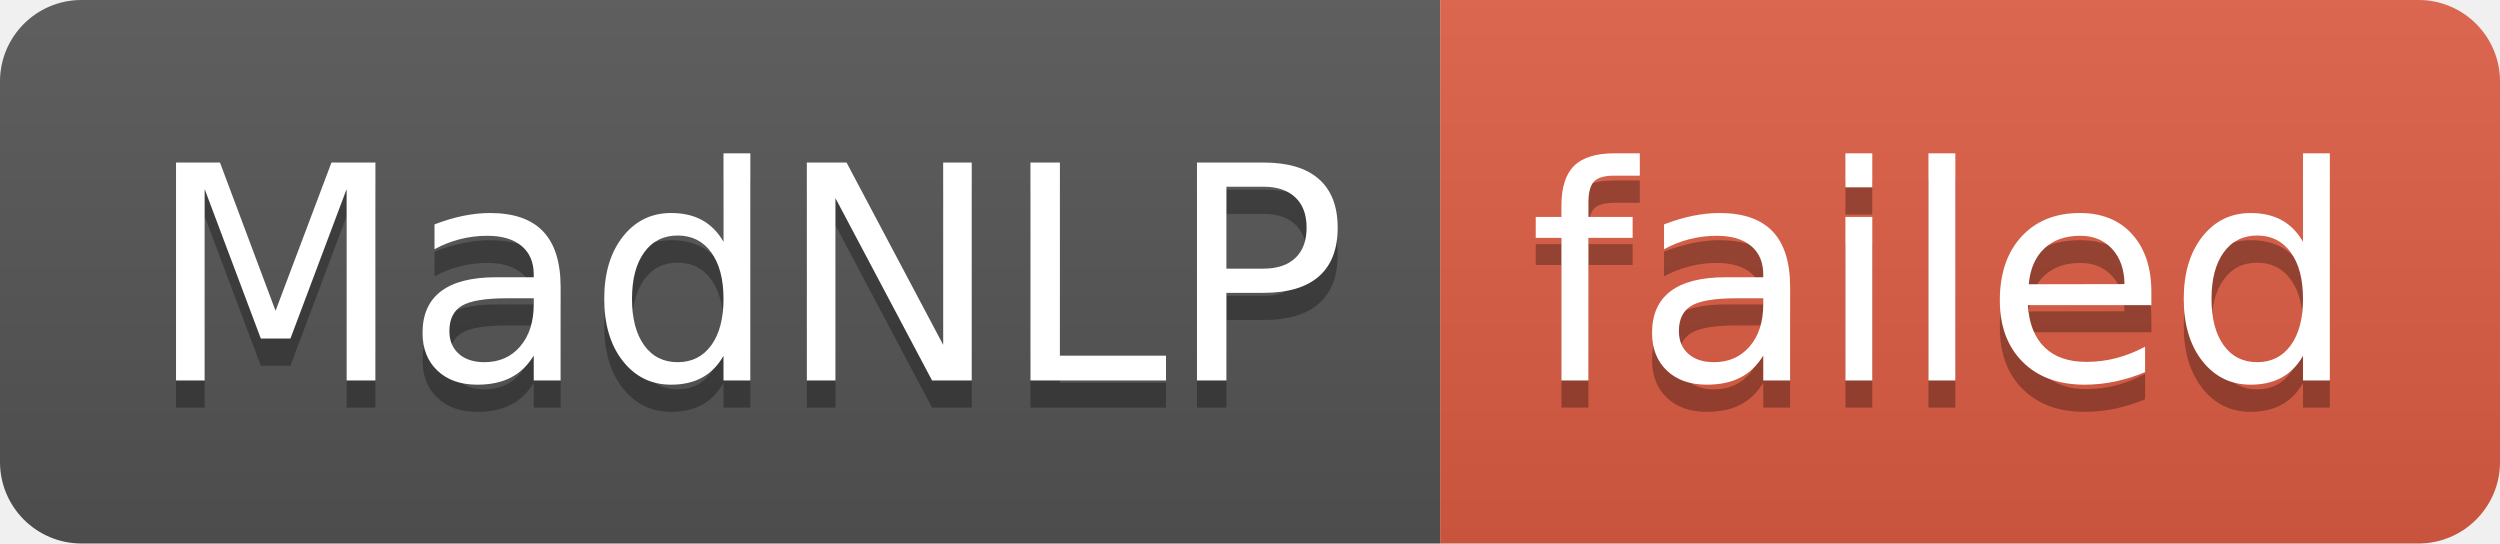
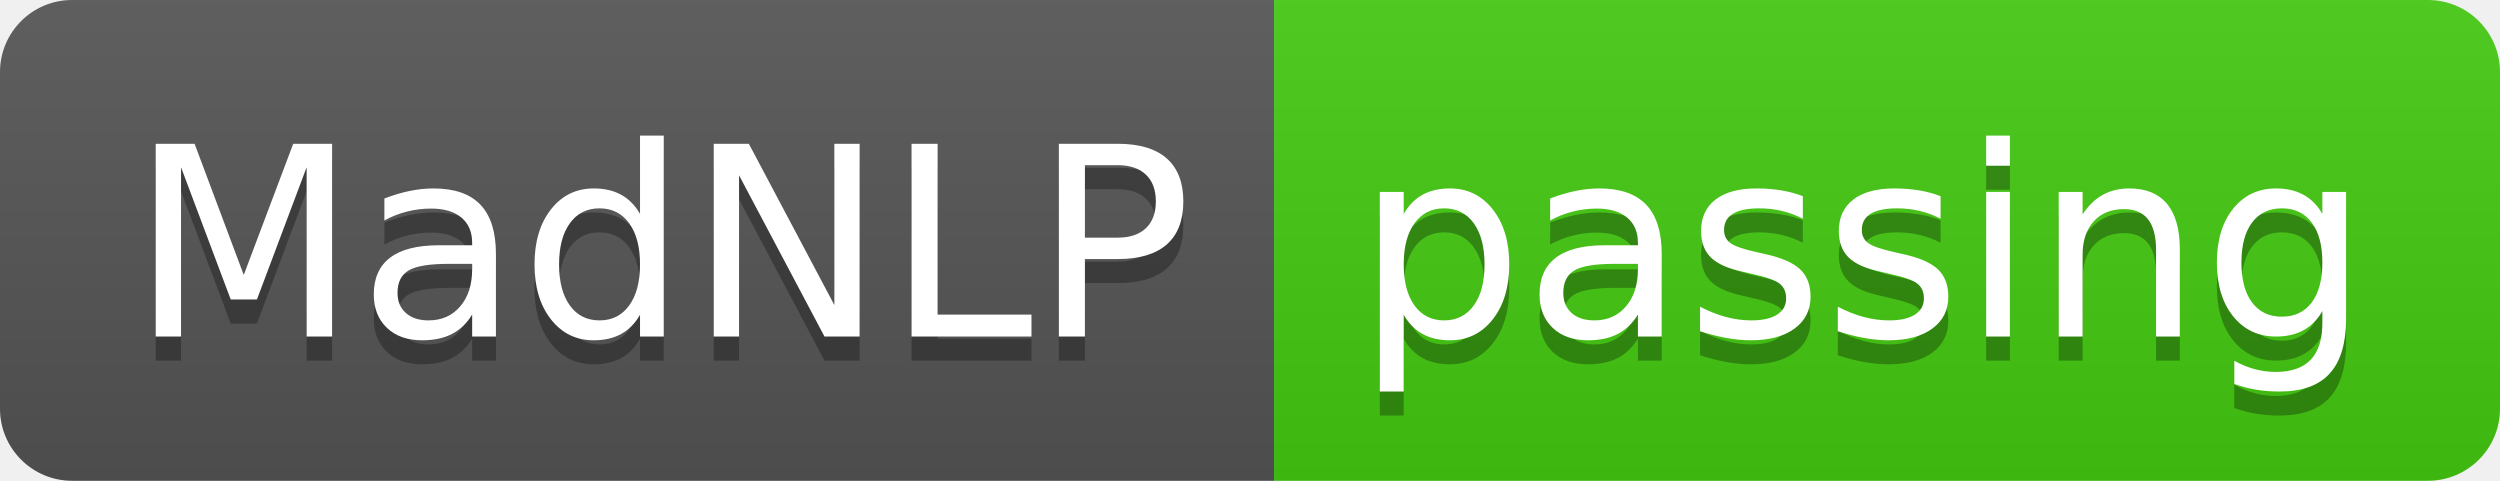
- <svg xmlns="http://www.w3.org/2000/svg" width="92" height="20" role="img" aria-label="MadNLP: failed">
+ <svg xmlns="http://www.w3.org/2000/svg" width="104" height="20" role="img" aria-label="MadNLP: passing">
  <linearGradient id="s" x2="0" y2="100%">
    <stop offset="0" stop-color="#bbb" stop-opacity=".1" />
    <stop offset="1" stop-opacity=".1" />
  </linearGradient>
  <clipPath id="r">
-     <rect width="92" height="20" rx="3" fill="#fff" />
+     <rect width="104" height="20" rx="3" fill="#fff" />
  </clipPath>
  <g clip-path="url(#r)">
    <rect width="53" height="20" fill="#555" />
-     <rect x="53" width="39" height="20" fill="#e05d44" />
-     <rect width="92" height="20" fill="url(#s)" />
+     <rect x="53" width="51" height="20" fill="#4c1" />
+     <rect width="104" height="20" fill="url(#s)" />
  </g>
  <g fill="#fff" text-anchor="middle" font-family="Verdana,Geneva,DejaVu Sans,sans-serif" text-rendering="geometricPrecision" font-size="110">
    <text aria-hidden="true" x="275" y="150" fill="#010101" fill-opacity=".3" transform="scale(.1)" textLength="430">MadNLP</text>
    <text x="275" y="140" transform="scale(.1)" fill="#fff" textLength="430">MadNLP</text>
-     <text aria-hidden="true" x="715" y="150" fill="#010101" fill-opacity=".3" transform="scale(.1)" textLength="290">failed</text>
-     <text x="715" y="140" transform="scale(.1)" fill="#fff" textLength="290">failed</text>
+     <text aria-hidden="true" x="775" y="150" fill="#010101" fill-opacity=".3" transform="scale(.1)" textLength="410">passing</text>
+     <text x="775" y="140" transform="scale(.1)" fill="#fff" textLength="410">passing</text>
  </g>
</svg>
